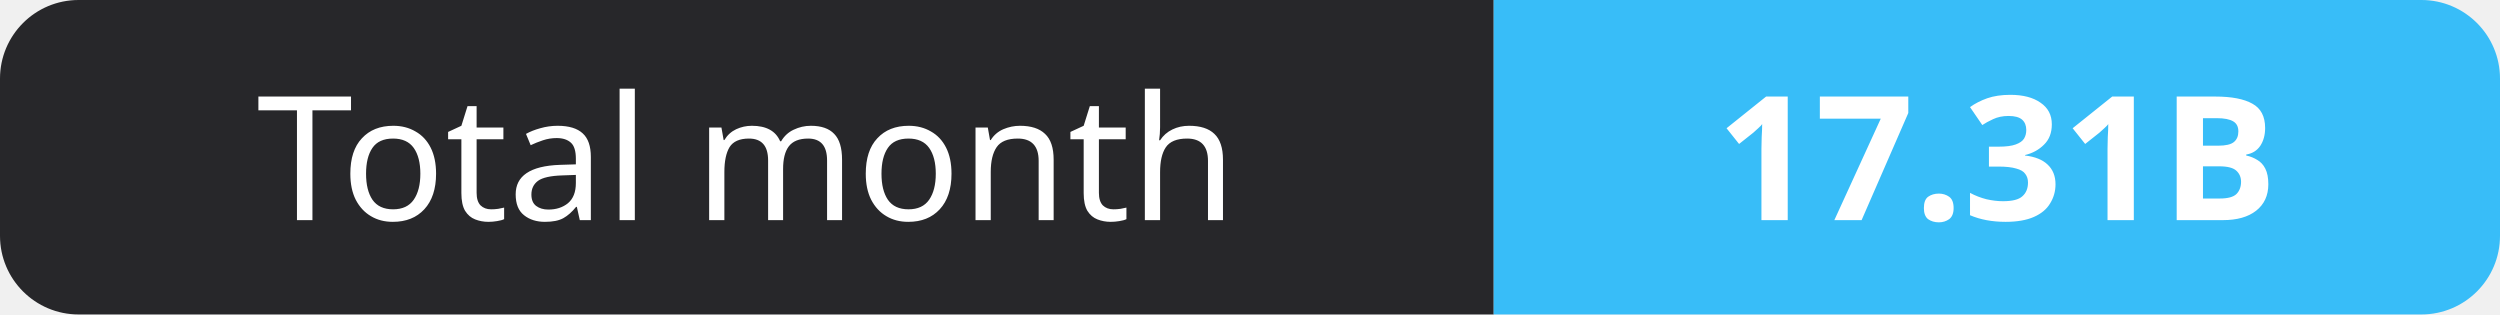
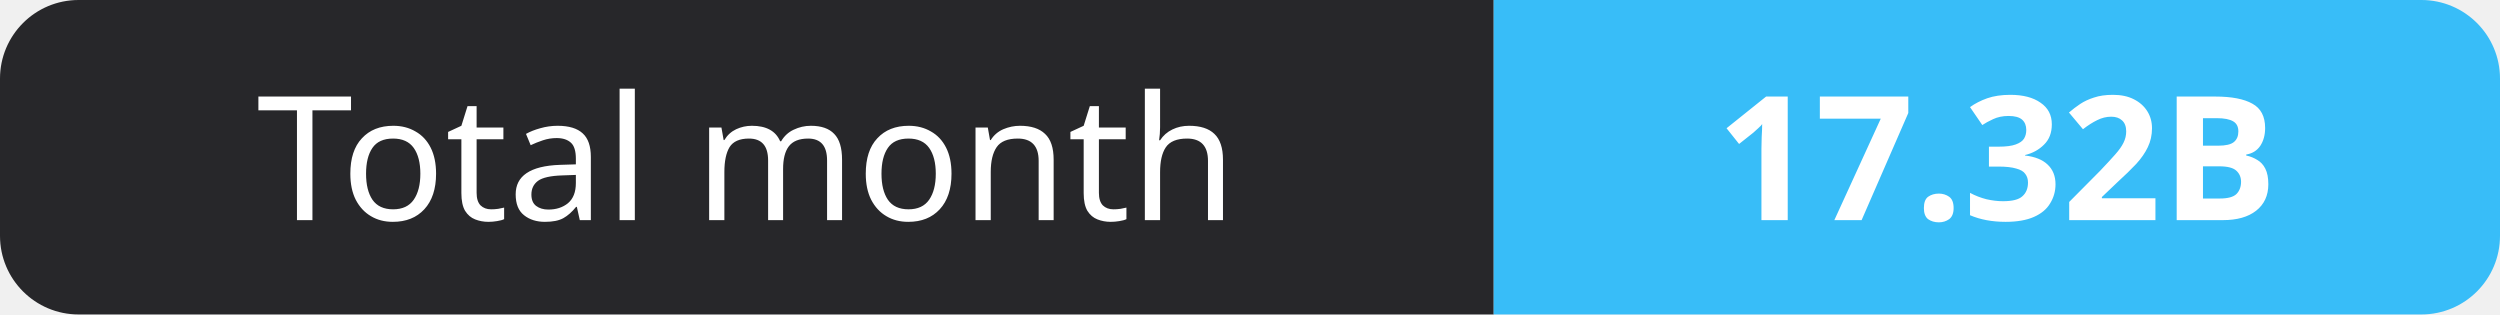
- <svg xmlns="http://www.w3.org/2000/svg" width="159" height="20" role="img" aria-label="Total month: 17.31B">
+ <svg xmlns="http://www.w3.org/2000/svg" width="159" height="20" role="img" aria-label="Total month: 17.32B">
  <clipPath id="r">
    <rect width="159" height="20" rx="5" fill="#fff" />
  </clipPath>
  <g clip-path="url(#r)">
    <rect width="95" height="20" fill="#27272a" />
    <rect x="95" width="64" height="20" fill="#38bdf8" />
  </g>
  <g fill="#fff" text-anchor="middle" font-family="Verdana,Geneva,sans-serif" font-size="11">
    <text x="47.5" y="14">Total month</text>
-     <text x="127.0" y="14" font-weight="700">17.31B</text>
+     <text x="127.0" y="14" font-weight="700">17.32B</text>
  </g>
</svg>
